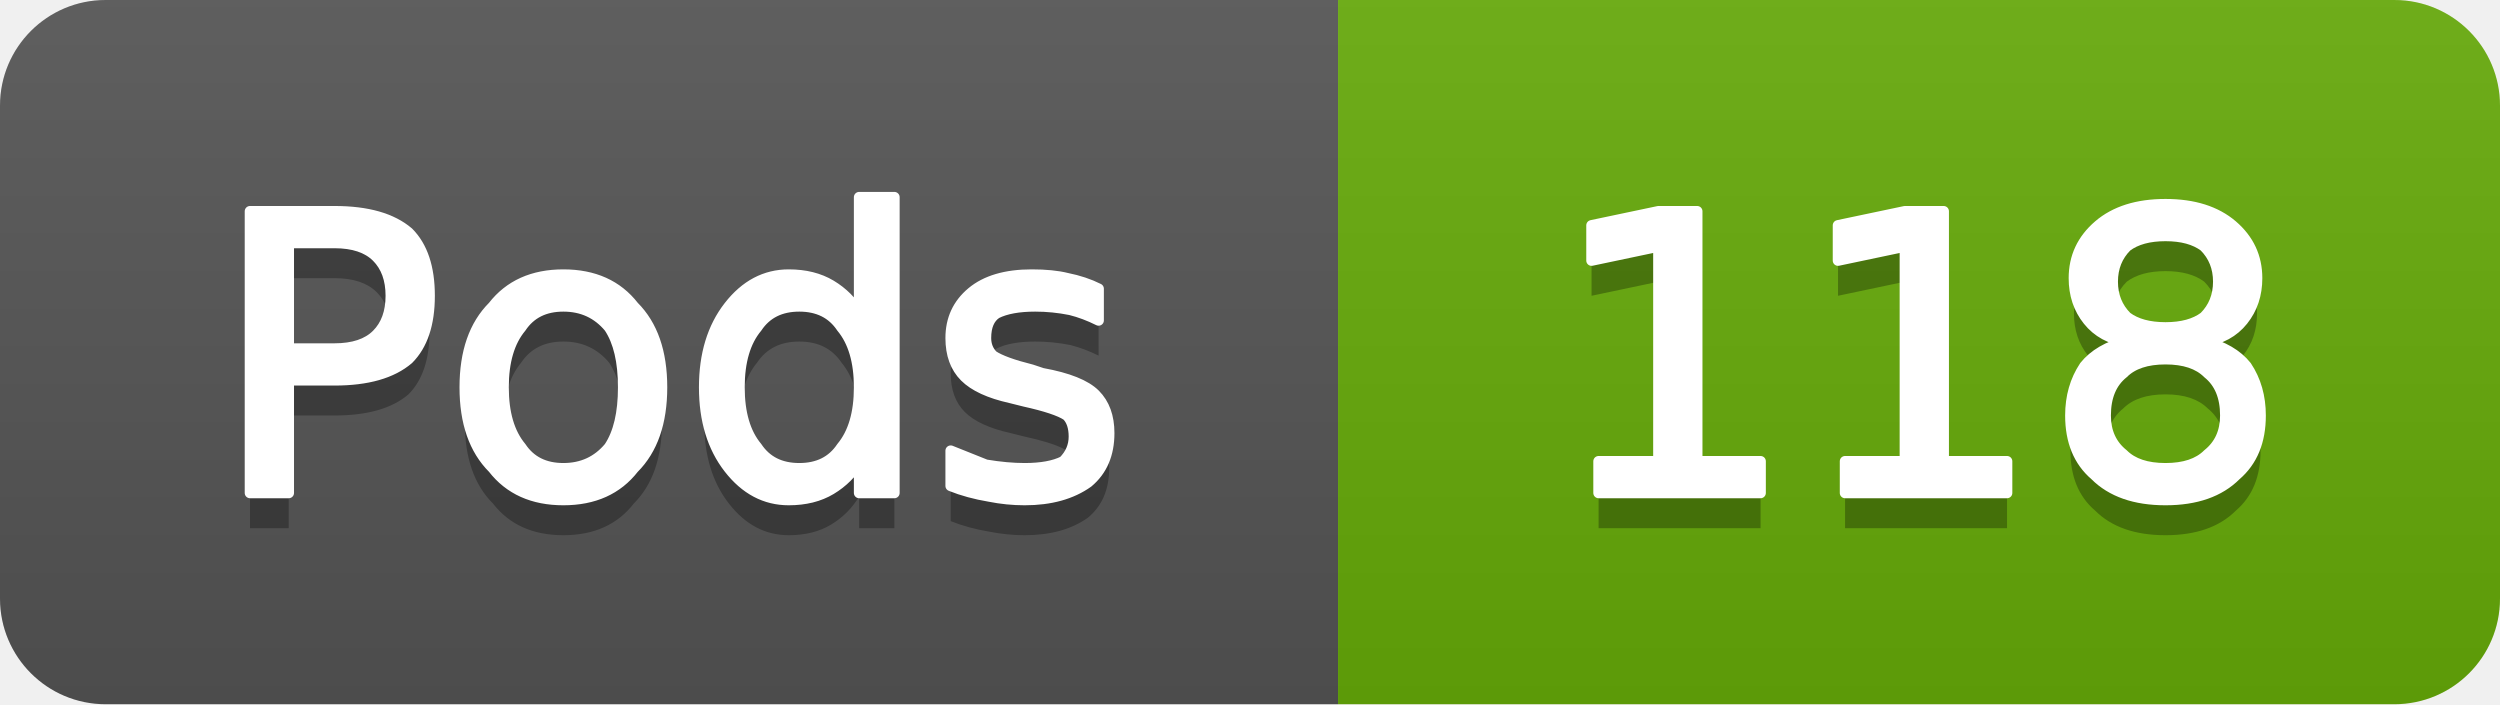
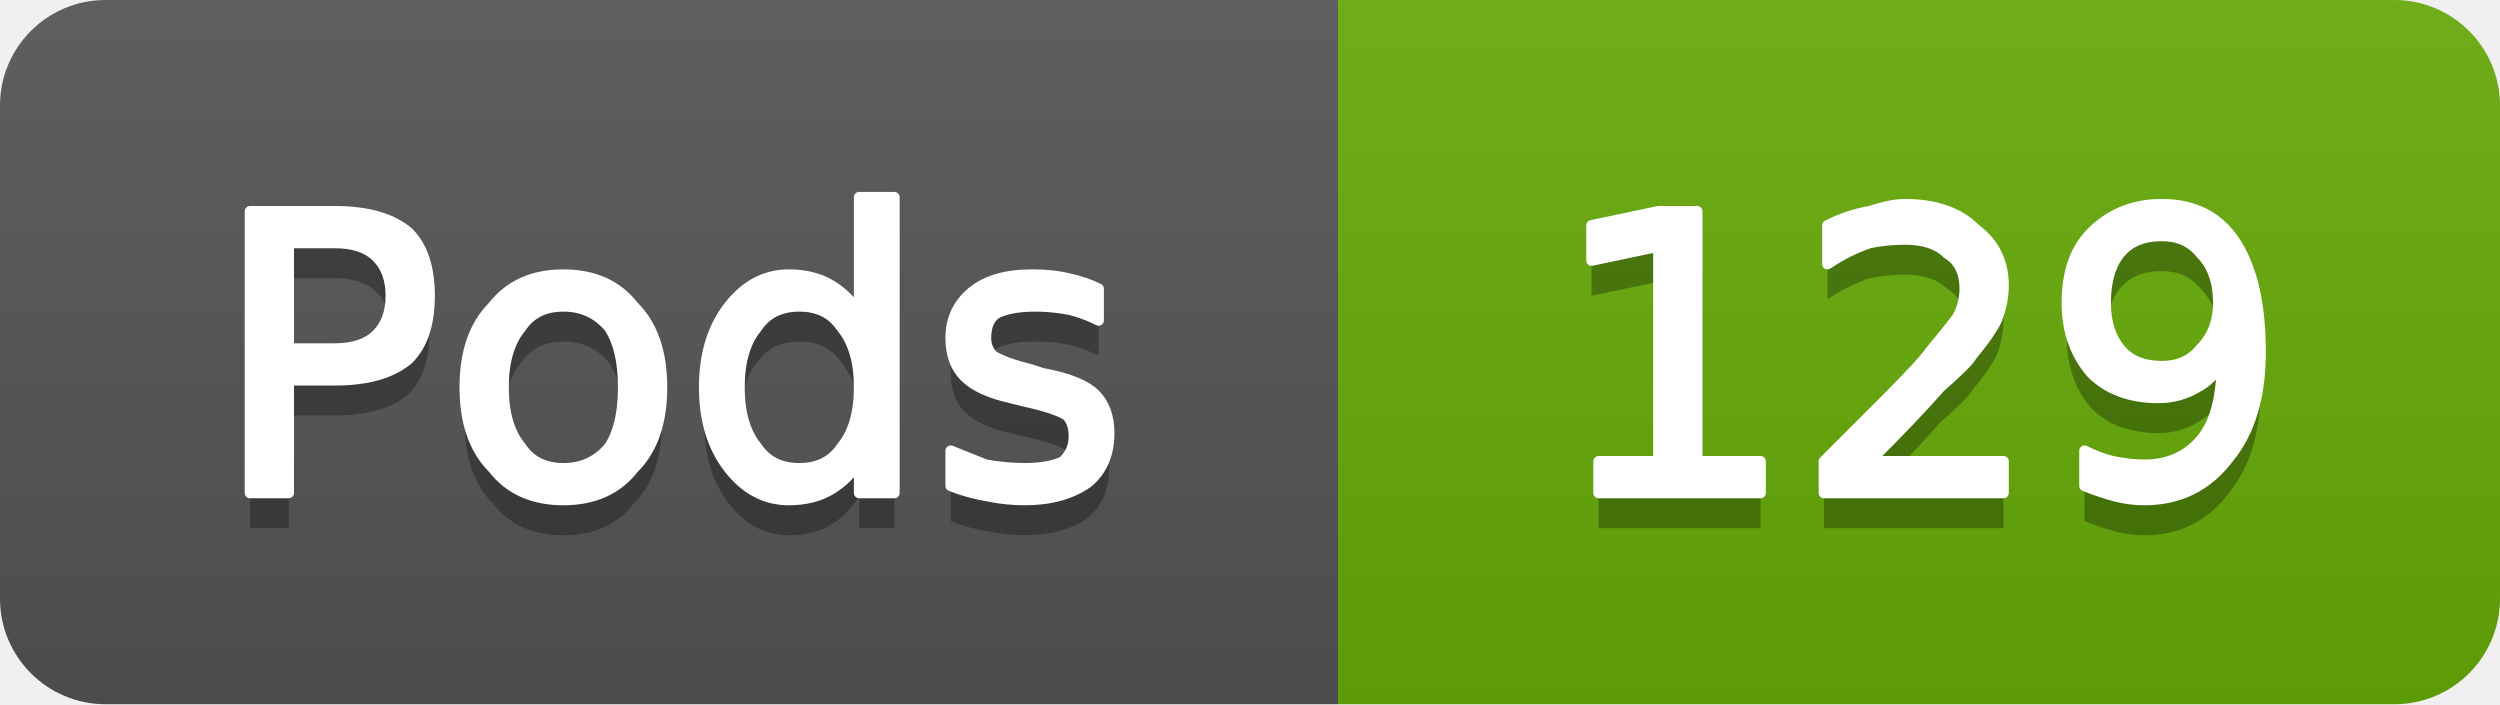
- <svg xmlns="http://www.w3.org/2000/svg" width="71" height="20" viewBox="0 0 71 20" role="img" aria-label="Pods: 118">
+ <svg xmlns="http://www.w3.org/2000/svg" width="71" height="20" viewBox="0 0 71 20" role="img" aria-label="Pods: 129">
  <linearGradient id="g-cluster_pod_count" x2="0" y2="100%">
    <stop offset="0" stop-color="#bbb" stop-opacity=".1" />
    <stop offset="1" stop-opacity=".1" />
  </linearGradient>
  <clipPath id="r-cluster_pod_count">
    <rect width="71" height="20" rx="3" fill="#fff" />
  </clipPath>
  <g clip-path="url(#r-cluster_pod_count)">
    <rect width="38" height="20" fill="#555" />
    <rect x="38" width="33" height="20" fill="#67ac09" />
    <rect width="71" height="20" fill="url(#g-cluster_pod_count)" />
    <path transform="translate(0 1)" fill="#010101" fill-opacity=".3" d="M8.2 6.9L8.2 9.9L9.5 9.9Q10.3 9.9 10.7 9.5Q11.1 9.1 11.1 8.4Q11.1 7.7 10.7 7.3Q10.3 6.9 9.5 6.9L8.2 6.9ZM7.1 6.0L9.5 6.0Q10.9 6.0 11.6 6.6Q12.2 7.2 12.2 8.4Q12.2 9.6 11.6 10.2Q10.9 10.8 9.5 10.8L8.2 10.8L8.2 14.0L7.1 14.0L7.1 6.0ZM16.0 8.7Q15.2 8.7 14.8 9.3Q14.3 9.9 14.3 11.0Q14.3 12.1 14.8 12.7Q15.2 13.3 16.0 13.3Q16.8 13.3 17.3 12.7Q17.7 12.1 17.7 11.0Q17.7 9.9 17.3 9.3Q16.8 8.7 16.0 8.7ZM16.0 7.8Q17.3 7.8 18.0 8.7Q18.8 9.5 18.8 11.0Q18.8 12.5 18.0 13.3Q17.3 14.2 16.0 14.2Q14.7 14.2 14.0 13.3Q13.2 12.5 13.2 11.0Q13.2 9.5 14.0 8.7Q14.7 7.8 16.0 7.8ZM24.4 8.9L24.4 5.6L25.4 5.6L25.4 14.0L24.4 14.0L24.4 13.1Q24.1 13.6 23.6 13.9Q23.1 14.2 22.4 14.2Q21.4 14.2 20.7 13.3Q20.0 12.4 20.0 11.0Q20.0 9.6 20.7 8.7Q21.4 7.8 22.4 7.8Q23.1 7.8 23.6 8.1Q24.1 8.4 24.4 8.9ZM21.0 11.0Q21.0 12.1 21.5 12.7Q21.9 13.3 22.7 13.3Q23.5 13.3 23.9 12.7Q24.4 12.1 24.4 11.0Q24.4 9.9 23.9 9.3Q23.5 8.7 22.7 8.7Q21.9 8.7 21.5 9.3Q21.0 9.9 21.0 11.0ZM31.2 8.2L31.2 9.1Q30.8 8.9 30.4 8.8Q29.9 8.7 29.4 8.7Q28.7 8.7 28.3 8.9Q28.0 9.1 28.0 9.6Q28.0 9.9 28.2 10.1Q28.5 10.3 29.3 10.5L29.6 10.6Q30.7 10.8 31.1 11.2Q31.5 11.6 31.5 12.3Q31.5 13.2 30.9 13.7Q30.2 14.2 29.1 14.2Q28.6 14.2 28.1 14.1Q27.5 14.0 27.0 13.8L27.0 12.8Q27.5 13.0 28.0 13.2Q28.6 13.3 29.1 13.3Q29.8 13.3 30.2 13.1Q30.5 12.8 30.5 12.4Q30.5 12.0 30.3 11.8Q30.0 11.6 29.1 11.4L28.7 11.3Q27.8 11.1 27.4 10.7Q27.0 10.3 27.0 9.6Q27.0 8.8 27.6 8.3Q28.2 7.8 29.3 7.8Q29.9 7.8 30.3 7.9Q30.8 8.0 31.2 8.2Z" />
    <path fill="#fff" stroke="#fff" stroke-width="0.3" stroke-linejoin="round" d="M8.2 6.9L8.2 9.9L9.5 9.9Q10.3 9.9 10.7 9.5Q11.1 9.1 11.1 8.4Q11.1 7.7 10.7 7.3Q10.3 6.9 9.5 6.9L8.2 6.9ZM7.1 6.0L9.5 6.0Q10.9 6.0 11.6 6.6Q12.2 7.2 12.2 8.4Q12.2 9.6 11.6 10.2Q10.9 10.8 9.5 10.8L8.2 10.8L8.2 14.0L7.1 14.0L7.1 6.0ZM16.0 8.7Q15.2 8.7 14.8 9.3Q14.3 9.9 14.3 11.0Q14.3 12.1 14.8 12.7Q15.2 13.3 16.0 13.3Q16.8 13.3 17.3 12.7Q17.7 12.1 17.7 11.0Q17.7 9.9 17.3 9.3Q16.8 8.7 16.0 8.7ZM16.0 7.8Q17.3 7.8 18.0 8.7Q18.8 9.5 18.8 11.0Q18.8 12.5 18.0 13.3Q17.3 14.2 16.0 14.2Q14.7 14.2 14.0 13.3Q13.2 12.5 13.2 11.0Q13.2 9.5 14.0 8.7Q14.7 7.8 16.0 7.8ZM24.4 8.9L24.4 5.6L25.4 5.6L25.4 14.0L24.4 14.0L24.4 13.1Q24.1 13.6 23.6 13.9Q23.1 14.2 22.4 14.2Q21.4 14.2 20.7 13.3Q20.0 12.4 20.0 11.0Q20.0 9.6 20.7 8.7Q21.4 7.8 22.4 7.8Q23.1 7.8 23.6 8.1Q24.1 8.4 24.4 8.9ZM21.0 11.0Q21.0 12.1 21.5 12.7Q21.9 13.3 22.7 13.3Q23.5 13.3 23.9 12.7Q24.4 12.1 24.4 11.0Q24.4 9.9 23.9 9.3Q23.5 8.7 22.7 8.7Q21.9 8.7 21.5 9.3Q21.0 9.9 21.0 11.0ZM31.2 8.2L31.2 9.1Q30.8 8.9 30.4 8.8Q29.9 8.7 29.4 8.7Q28.7 8.7 28.3 8.9Q28.0 9.1 28.0 9.6Q28.0 9.9 28.2 10.1Q28.5 10.3 29.3 10.5L29.6 10.6Q30.7 10.8 31.1 11.2Q31.5 11.6 31.5 12.3Q31.5 13.2 30.9 13.7Q30.2 14.2 29.1 14.2Q28.6 14.2 28.1 14.1Q27.5 14.0 27.0 13.8L27.0 12.8Q27.5 13.0 28.0 13.2Q28.6 13.3 29.1 13.3Q29.8 13.3 30.2 13.1Q30.5 12.8 30.5 12.4Q30.5 12.0 30.3 11.8Q30.0 11.6 29.1 11.4L28.7 11.3Q27.8 11.1 27.4 10.7Q27.0 10.3 27.0 9.6Q27.0 8.8 27.6 8.3Q28.2 7.8 29.3 7.8Q29.9 7.8 30.3 7.9Q30.8 8.0 31.2 8.2Z" />
-     <path transform="translate(0 1)" fill="#010101" fill-opacity=".3" d="M45.4 13.1L47.1 13.1L47.1 7.0L45.2 7.4L45.2 6.4L47.1 6.0L48.2 6.0L48.2 13.1L50.0 13.1L50.0 14.0L45.4 14.0L45.4 13.1ZM52.4 13.1L54.1 13.1L54.1 7.0L52.2 7.4L52.2 6.4L54.1 6.0L55.2 6.0L55.2 13.1L57.0 13.1L57.0 14.0L52.4 14.0L52.4 13.1ZM61.5 10.2Q60.7 10.2 60.3 10.6Q59.8 11.0 59.8 11.8Q59.8 12.5 60.3 12.9Q60.7 13.3 61.5 13.3Q62.3 13.3 62.7 12.9Q63.2 12.5 63.2 11.8Q63.2 11.0 62.7 10.6Q62.3 10.2 61.5 10.2ZM60.4 9.7Q59.7 9.6 59.3 9.1Q58.9 8.6 58.9 7.9Q58.9 7.0 59.6 6.4Q60.3 5.8 61.5 5.8Q62.7 5.8 63.4 6.4Q64.1 7.0 64.1 7.9Q64.1 8.6 63.7 9.1Q63.3 9.6 62.6 9.7Q63.4 9.9 63.8 10.4Q64.2 11.0 64.2 11.8Q64.2 12.9 63.5 13.5Q62.8 14.2 61.5 14.2Q60.2 14.2 59.5 13.5Q58.8 12.9 58.8 11.8Q58.8 11.0 59.2 10.4Q59.6 9.9 60.4 9.7ZM60.0 8.0Q60.0 8.6 60.4 9.0Q60.8 9.3 61.5 9.3Q62.2 9.3 62.6 9.0Q63.0 8.6 63.0 8.0Q63.0 7.4 62.6 7.0Q62.2 6.7 61.5 6.7Q60.8 6.7 60.4 7.0Q60.0 7.4 60.0 8.0Z" />
-     <path fill="#fff" stroke="#fff" stroke-width="0.3" stroke-linejoin="round" d="M45.4 13.1L47.1 13.1L47.1 7.0L45.2 7.4L45.2 6.4L47.1 6.0L48.2 6.0L48.2 13.1L50.0 13.1L50.0 14.0L45.4 14.0L45.4 13.1ZM52.4 13.1L54.1 13.1L54.1 7.0L52.2 7.4L52.2 6.4L54.1 6.0L55.2 6.0L55.2 13.1L57.0 13.1L57.0 14.0L52.4 14.0L52.4 13.1ZM61.5 10.2Q60.7 10.2 60.3 10.6Q59.8 11.0 59.8 11.8Q59.8 12.5 60.3 12.9Q60.7 13.3 61.5 13.3Q62.3 13.3 62.7 12.9Q63.2 12.5 63.2 11.8Q63.2 11.0 62.7 10.6Q62.3 10.2 61.5 10.2ZM60.4 9.7Q59.7 9.6 59.3 9.1Q58.9 8.6 58.9 7.9Q58.9 7.0 59.6 6.4Q60.3 5.8 61.5 5.8Q62.7 5.8 63.4 6.4Q64.1 7.0 64.1 7.9Q64.1 8.6 63.7 9.1Q63.3 9.6 62.6 9.7Q63.4 9.9 63.8 10.4Q64.2 11.0 64.2 11.8Q64.2 12.9 63.5 13.5Q62.8 14.2 61.5 14.2Q60.2 14.2 59.5 13.5Q58.8 12.9 58.8 11.8Q58.8 11.0 59.2 10.4Q59.6 9.9 60.4 9.7ZM60.0 8.0Q60.0 8.6 60.4 9.0Q60.8 9.3 61.5 9.3Q62.2 9.3 62.6 9.0Q63.0 8.6 63.0 8.0Q63.0 7.4 62.6 7.0Q62.2 6.7 61.5 6.7Q60.8 6.7 60.4 7.0Q60.0 7.4 60.0 8.0Z" />
+     <path transform="translate(0 1)" fill="#010101" fill-opacity=".3" d="M45.4 13.1L47.1 13.1L47.1 7.0L45.2 7.4L45.2 6.4L47.1 6.0L48.2 6.0L48.2 13.1L50.0 13.1L50.0 14.0L45.4 14.0L45.4 13.1ZM53.1 13.1L56.9 13.1L56.9 14.0L51.8 14.0L51.8 13.1Q52.4 12.5 53.5 11.4Q54.6 10.3 54.8 10.0Q55.3 9.4 55.6 9.0Q55.8 8.6 55.8 8.2Q55.8 7.5 55.3 7.2Q54.9 6.8 54.1 6.8Q53.6 6.8 53.1 6.9Q52.5 7.1 51.9 7.5L51.9 6.4Q52.5 6.1 53.1 6.0Q53.7 5.8 54.1 5.8Q55.4 5.8 56.1 6.5Q56.9 7.1 56.9 8.1Q56.9 8.6 56.7 9.1Q56.5 9.5 56.0 10.1Q55.9 10.3 55.1 11.0Q54.4 11.8 53.1 13.1ZM59.2 13.8L59.2 12.8Q59.6 13.0 60.0 13.1Q60.5 13.2 60.9 13.2Q61.9 13.2 62.5 12.5Q63.1 11.8 63.1 10.3Q62.8 10.8 62.4 11.0Q61.9 11.3 61.3 11.3Q60.1 11.3 59.4 10.6Q58.7 9.8 58.7 8.6Q58.7 7.3 59.4 6.6Q60.2 5.8 61.4 5.8Q62.8 5.8 63.5 6.9Q64.2 8.0 64.2 10.0Q64.2 11.9 63.3 13.0Q62.4 14.2 60.9 14.2Q60.5 14.2 60.1 14.1Q59.7 14.0 59.2 13.8ZM61.4 10.4Q62.1 10.4 62.5 9.9Q63.0 9.4 63.0 8.6Q63.0 7.7 62.5 7.2Q62.1 6.7 61.4 6.7Q60.6 6.7 60.2 7.2Q59.8 7.7 59.8 8.6Q59.8 9.4 60.2 9.9Q60.6 10.4 61.4 10.4Z" />
+     <path fill="#fff" stroke="#fff" stroke-width="0.3" stroke-linejoin="round" d="M45.4 13.1L47.1 13.1L47.1 7.0L45.2 7.4L45.2 6.4L47.1 6.0L48.2 6.0L48.2 13.1L50.0 13.1L50.0 14.0L45.4 14.0L45.4 13.1ZM53.1 13.1L56.9 13.1L56.9 14.0L51.8 14.0L51.8 13.1Q52.4 12.5 53.5 11.4Q54.6 10.3 54.8 10.0Q55.3 9.4 55.6 9.0Q55.8 8.6 55.8 8.2Q55.8 7.5 55.3 7.2Q54.9 6.8 54.1 6.8Q53.6 6.8 53.1 6.9Q52.5 7.1 51.9 7.5L51.9 6.4Q52.5 6.1 53.1 6.0Q53.7 5.8 54.1 5.8Q55.4 5.8 56.1 6.5Q56.9 7.1 56.9 8.1Q56.9 8.6 56.7 9.1Q56.5 9.5 56.0 10.1Q55.9 10.3 55.1 11.0Q54.4 11.8 53.1 13.1ZM59.2 13.8L59.2 12.8Q59.6 13.0 60.0 13.1Q60.5 13.2 60.9 13.2Q61.9 13.2 62.5 12.5Q63.1 11.8 63.1 10.3Q62.8 10.8 62.4 11.0Q61.9 11.3 61.3 11.3Q60.1 11.3 59.4 10.6Q58.7 9.8 58.7 8.6Q58.7 7.3 59.4 6.6Q60.2 5.8 61.4 5.8Q62.8 5.8 63.5 6.9Q64.2 8.0 64.2 10.0Q64.2 11.9 63.3 13.0Q62.4 14.2 60.9 14.2Q60.5 14.2 60.1 14.1Q59.7 14.0 59.2 13.8ZM61.4 10.4Q62.1 10.4 62.5 9.9Q63.0 9.4 63.0 8.6Q63.0 7.7 62.5 7.2Q62.1 6.7 61.4 6.7Q60.6 6.7 60.2 7.2Q59.8 7.7 59.8 8.6Q59.8 9.4 60.2 9.9Q60.6 10.4 61.4 10.4Z" />
  </g>
</svg>
